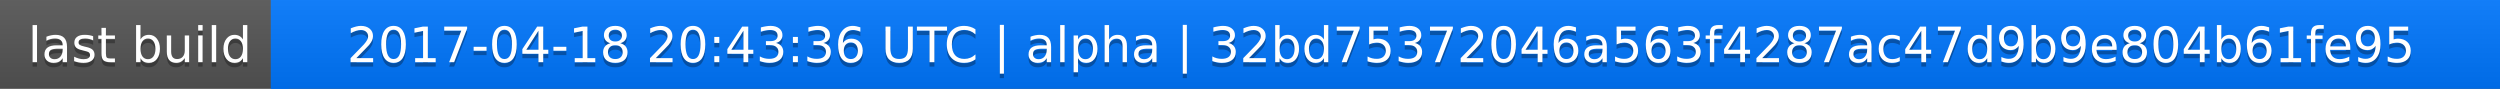
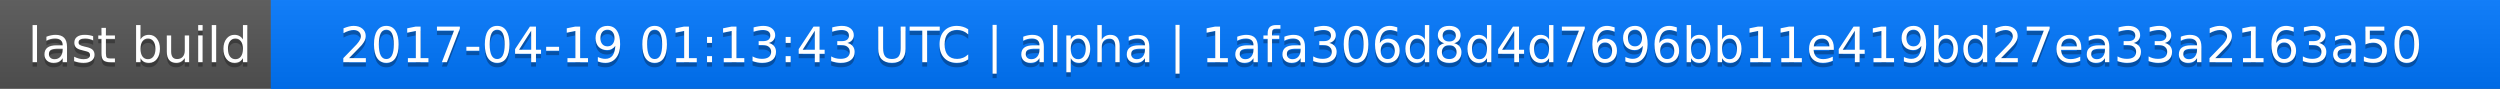
<svg xmlns="http://www.w3.org/2000/svg" width="563" height="20">
  <linearGradient id="a" x2="0" y2="100%">
    <stop offset="0" stop-color="#bbb" stop-opacity=".1" />
    <stop offset="1" stop-opacity=".1" />
  </linearGradient>
  <rect rx="0" width="563" height="20" fill="#555" />
  <rect rx="0" x="61" width="502" height="20" fill="#07f" />
  <path fill="#07f" d="M61 0h4v20h-4z" />
  <rect rx="0" width="563" height="20" fill="url(#a)" />
  <g fill="#fff" text-anchor="middle" font-family="DejaVu Sans,Verdana,Geneva,sans-serif" font-size="11">
    <text x="31.5" y="15" fill="#010101" fill-opacity=".3">last build</text>
    <text x="31.5" y="14">last build</text>
-     <text x="311" y="15" fill="#010101" fill-opacity=".3">2017-04-18 20:43:36 UTC | alpha | 32bd75372046a563f4287ac47d9b9e804b61fe95</text>
-     <text x="311" y="14">2017-04-18 20:43:36 UTC | alpha | 32bd75372046a563f4287ac47d9b9e804b61fe95</text>
+     <text x="311" y="15" fill="#010101" fill-opacity=".3">2017-04-19 01:13:43 UTC | alpha | 1afa306d8d4d7696bb11e419bd27ea33a2163a50</text>
+     <text x="311" y="14">2017-04-19 01:13:43 UTC | alpha | 1afa306d8d4d7696bb11e419bd27ea33a2163a50</text>
  </g>
</svg>
